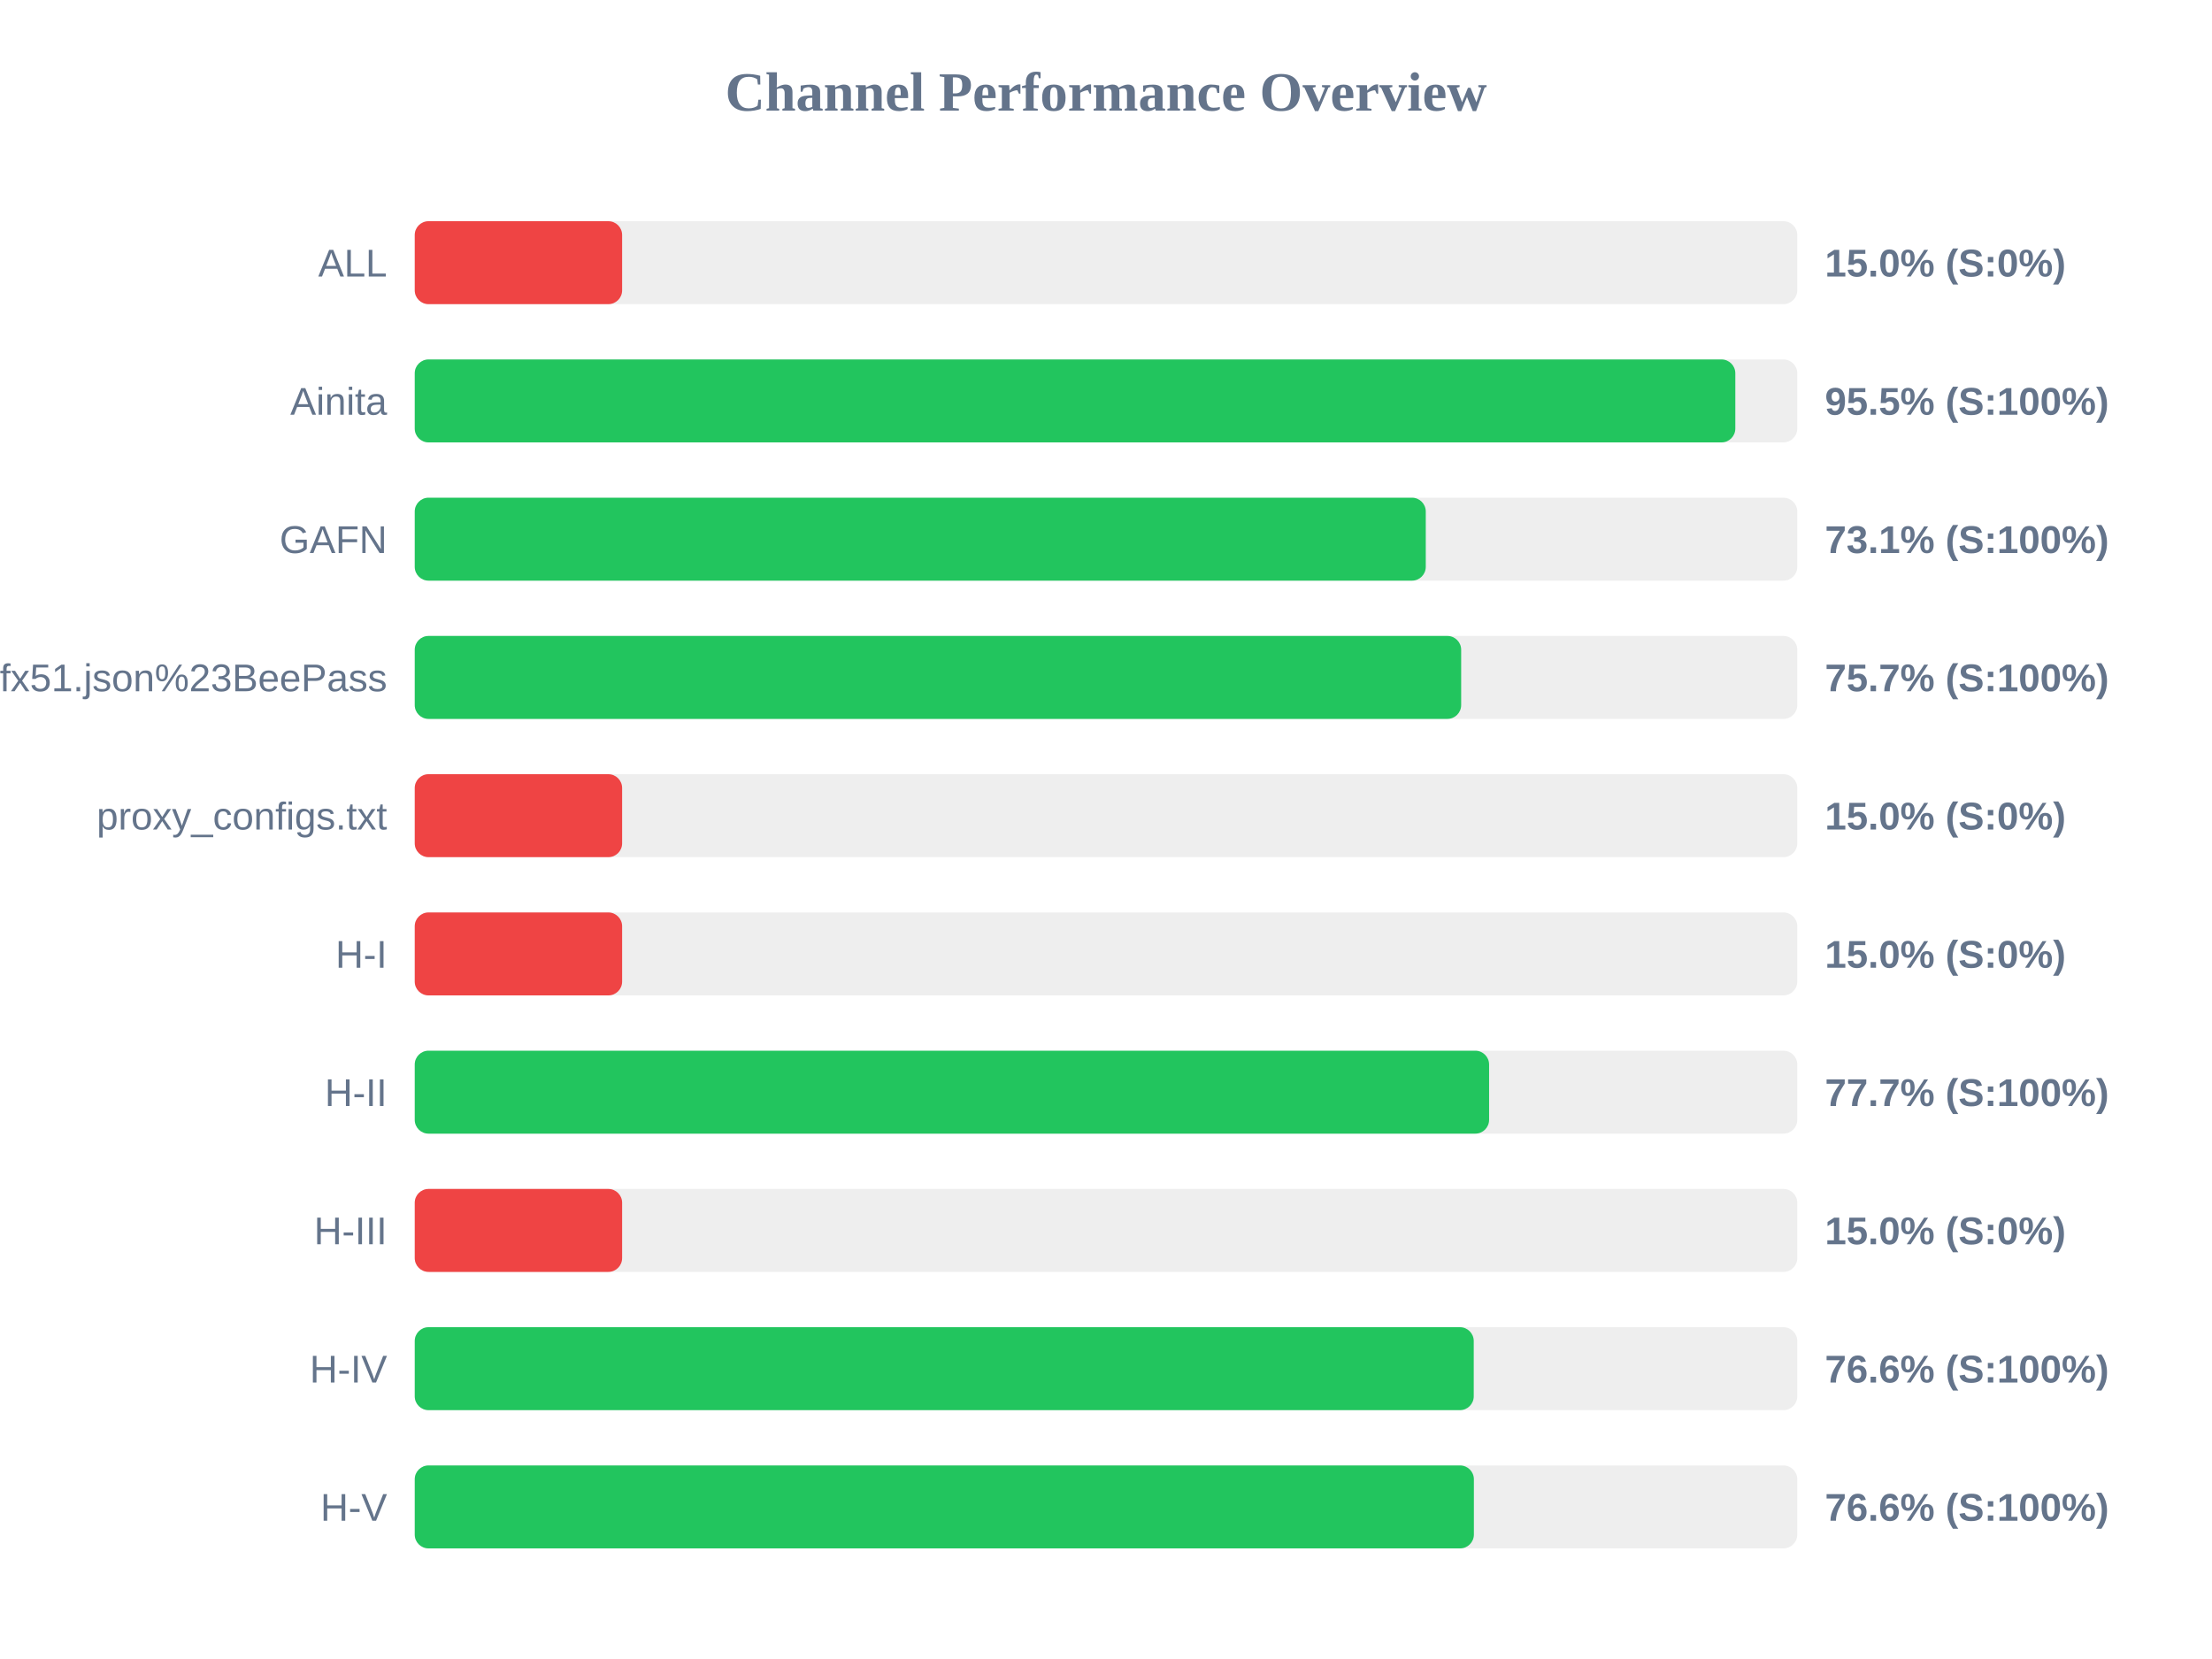
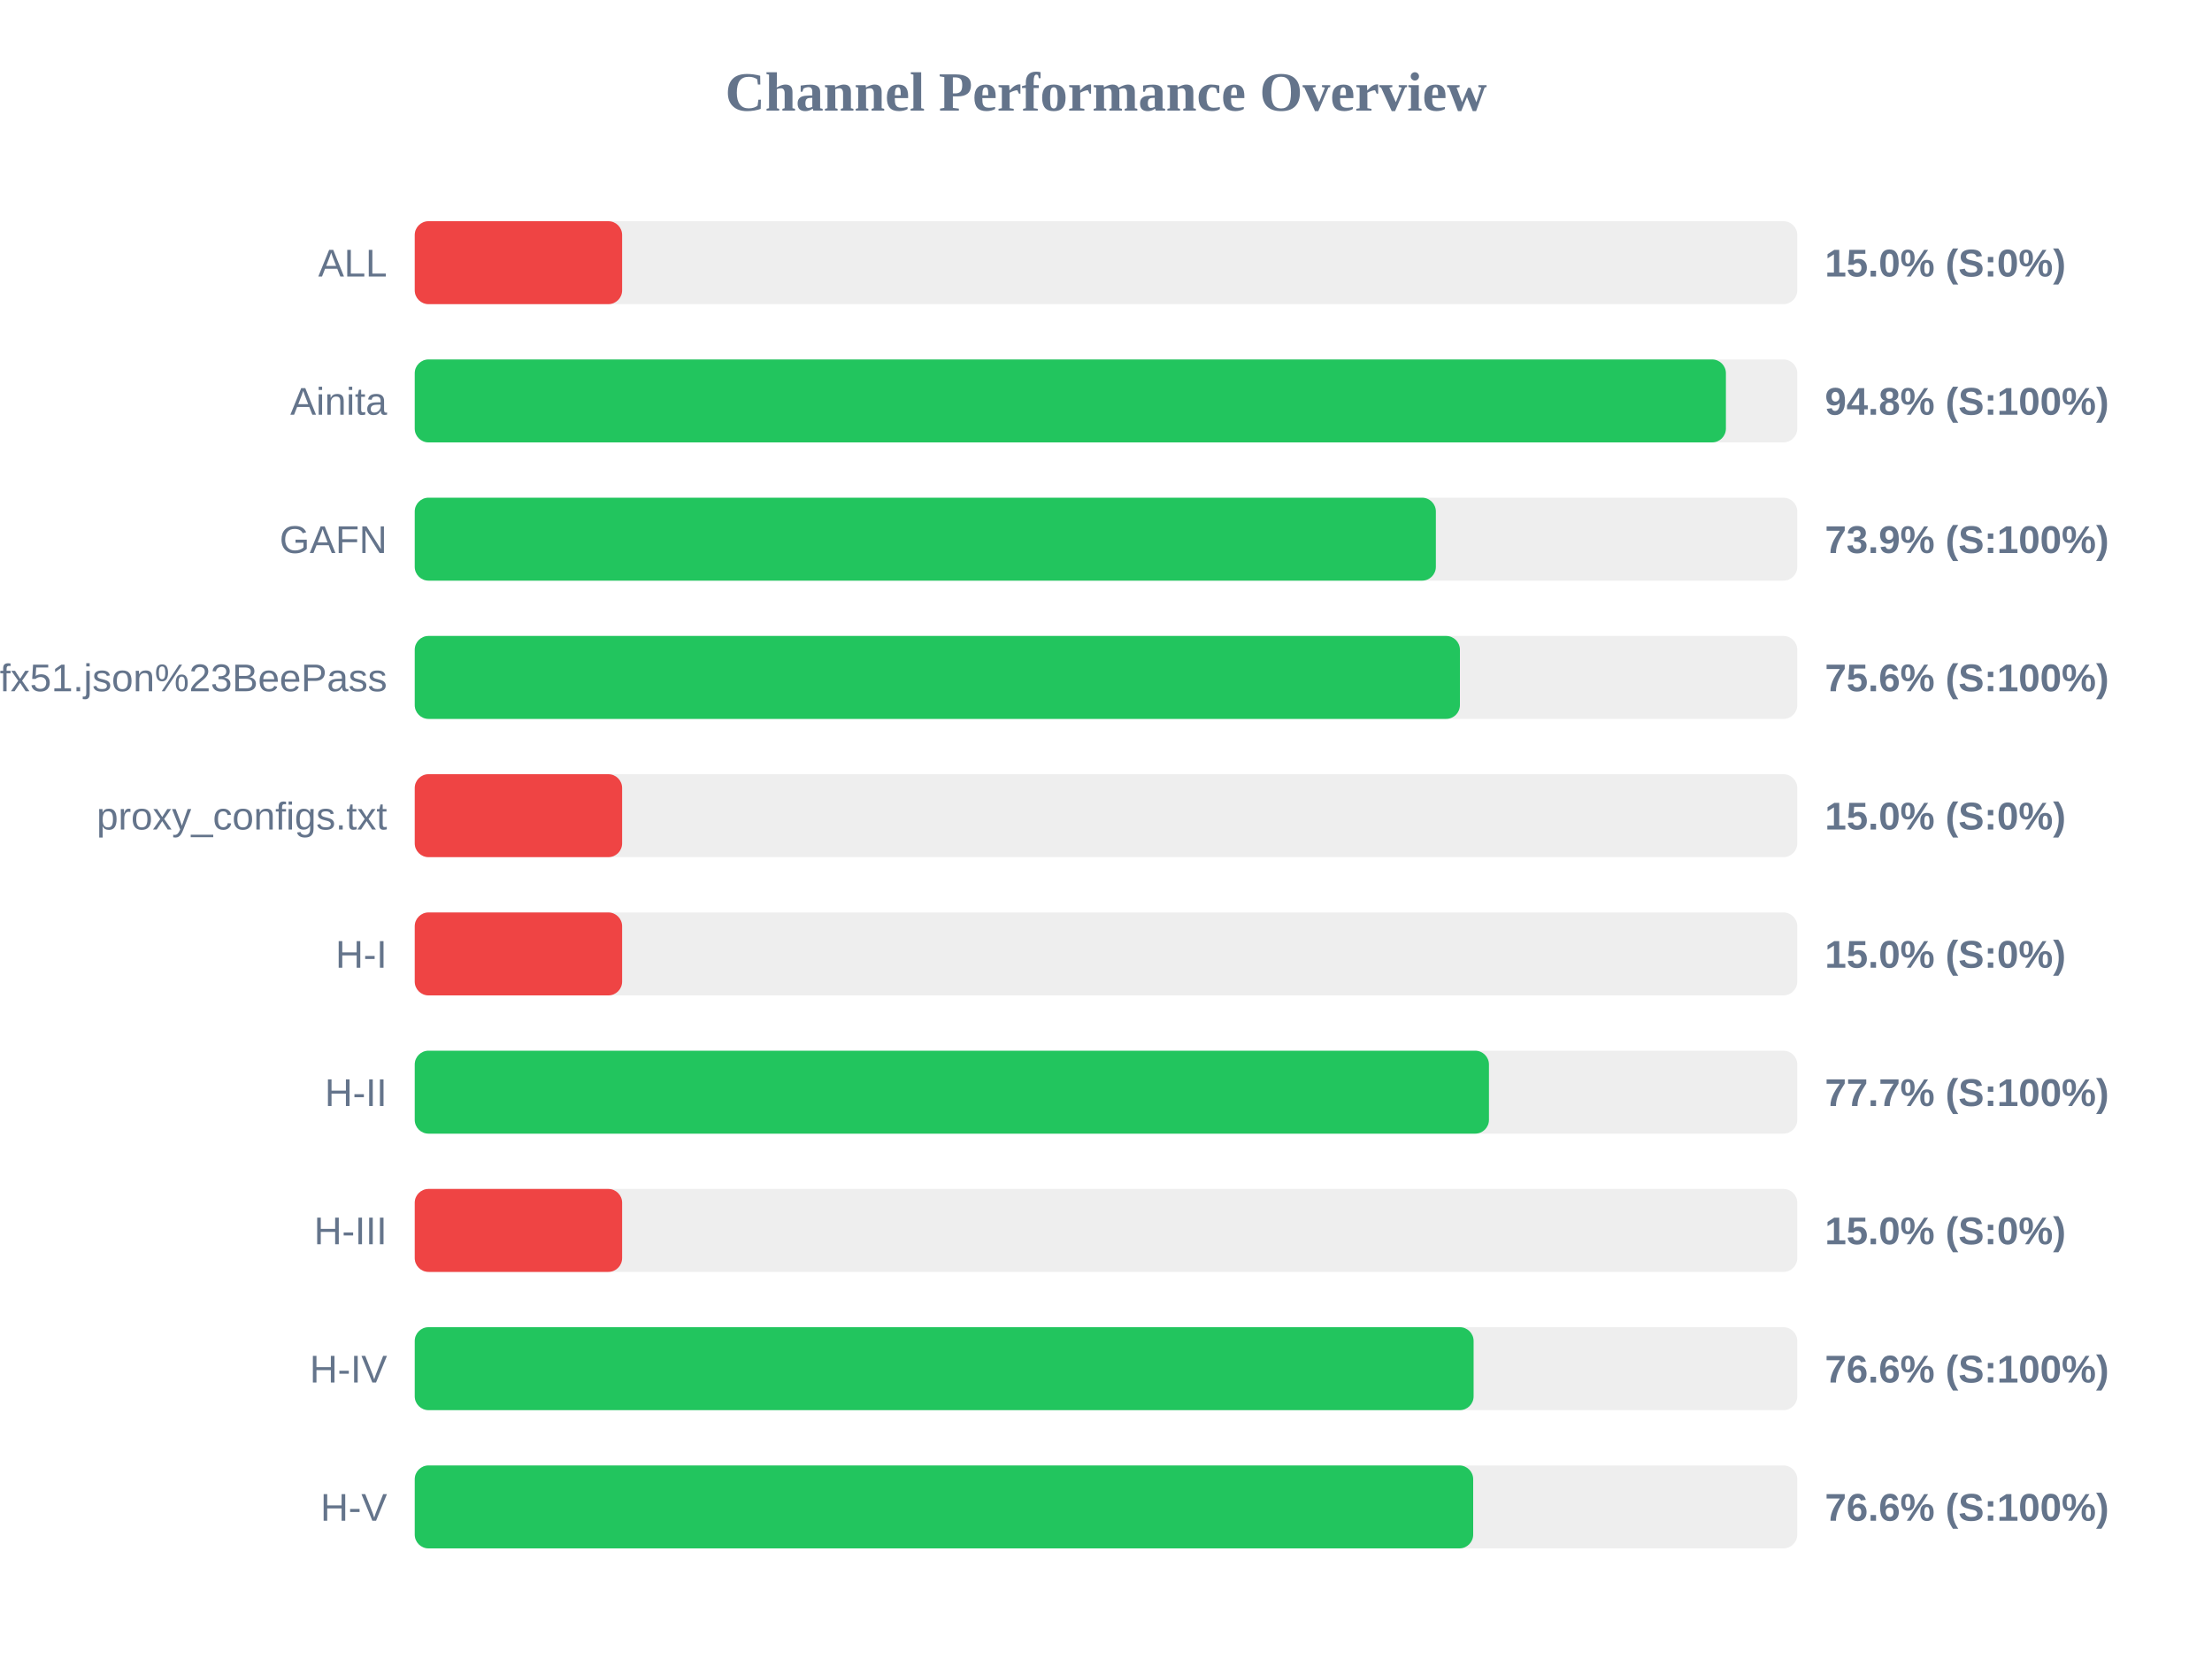
<svg xmlns="http://www.w3.org/2000/svg" width="800" height="600" version="1.1">
  <style>
        .row { font: 14px Arial; fill: #64748b; }
        .score { font: bold 14px Arial; fill: #64748b; }
    </style>
  <text x="400" y="40" text-anchor="middle" font-size="20px" font-weight="bold" fill="#64748b">Channel Performance Overview</text>
  <rect x="150" y="80" width="500" height="30" fill="#eee" rx="5" />
  <rect x="150" y="80" width="75.0" height="30" fill="#ef4444" rx="5" />
  <text x="140" y="100" text-anchor="end" class="row">ALL</text>
  <text x="660" y="100" text-anchor="start" class="score">15.0% (S:0%)</text>
  <rect x="150" y="130" width="500" height="30" fill="#eee" rx="5" />
-   <rect x="150" y="130" width="477.6" height="30" fill="#22c55e" rx="5" />
+   <rect x="150" y="130" width="474.2" height="30" fill="#22c55e" rx="5" />
  <text x="140" y="150" text-anchor="end" class="row">Ainita</text>
-   <text x="660" y="150" text-anchor="start" class="score">95.5% (S:100%)</text>
+   <text x="660" y="150" text-anchor="start" class="score">94.8% (S:100%)</text>
  <rect x="150" y="180" width="500" height="30" fill="#eee" rx="5" />
-   <rect x="150" y="180" width="365.65" height="30" fill="#22c55e" rx="5" />
+   <rect x="150" y="180" width="369.3" height="30" fill="#22c55e" rx="5" />
  <text x="140" y="200" text-anchor="end" class="row">GAFN</text>
-   <text x="660" y="200" text-anchor="start" class="score">73.1% (S:100%)</text>
+   <text x="660" y="200" text-anchor="start" class="score">73.9% (S:100%)</text>
  <rect x="150" y="230" width="500" height="30" fill="#eee" rx="5" />
-   <rect x="150" y="230" width="378.45" height="30" fill="#22c55e" rx="5" />
+   <rect x="150" y="230" width="378.0" height="30" fill="#22c55e" rx="5" />
  <text x="140" y="250" text-anchor="end" class="row">sub?s=ssconf%3A%2F%2Fs3.amazonaws.com%2Fbeedynconprd%2Fzf38bv6oxi1nv3wfkpmxyfl8yj5fargza3foantoalu16vznl0ckxx7bgf1ufx51.json%23BeePass</text>
-   <text x="660" y="250" text-anchor="start" class="score">75.7% (S:100%)</text>
+   <text x="660" y="250" text-anchor="start" class="score">75.6% (S:100%)</text>
  <rect x="150" y="280" width="500" height="30" fill="#eee" rx="5" />
  <rect x="150" y="280" width="75.0" height="30" fill="#ef4444" rx="5" />
  <text x="140" y="300" text-anchor="end" class="row">proxy_configs.txt</text>
  <text x="660" y="300" text-anchor="start" class="score">15.0% (S:0%)</text>
  <rect x="150" y="330" width="500" height="30" fill="#eee" rx="5" />
  <rect x="150" y="330" width="75.0" height="30" fill="#ef4444" rx="5" />
  <text x="140" y="350" text-anchor="end" class="row">H-I</text>
  <text x="660" y="350" text-anchor="start" class="score">15.0% (S:0%)</text>
  <rect x="150" y="380" width="500" height="30" fill="#eee" rx="5" />
-   <rect x="150" y="380" width="388.55" height="30" fill="#22c55e" rx="5" />
+   <rect x="150" y="380" width="388.5" height="30" fill="#22c55e" rx="5" />
  <text x="140" y="400" text-anchor="end" class="row">H-II</text>
  <text x="660" y="400" text-anchor="start" class="score">77.7% (S:100%)</text>
  <rect x="150" y="430" width="500" height="30" fill="#eee" rx="5" />
  <rect x="150" y="430" width="75.0" height="30" fill="#ef4444" rx="5" />
  <text x="140" y="450" text-anchor="end" class="row">H-III</text>
  <text x="660" y="450" text-anchor="start" class="score">15.0% (S:0%)</text>
  <rect x="150" y="480" width="500" height="30" fill="#eee" rx="5" />
-   <rect x="150" y="480" width="383.0" height="30" fill="#22c55e" rx="5" />
+   <rect x="150" y="480" width="382.95" height="30" fill="#22c55e" rx="5" />
  <text x="140" y="500" text-anchor="end" class="row">H-IV</text>
  <text x="660" y="500" text-anchor="start" class="score">76.6% (S:100%)</text>
  <rect x="150" y="530" width="500" height="30" fill="#eee" rx="5" />
-   <rect x="150" y="530" width="383.05" height="30" fill="#22c55e" rx="5" />
+   <rect x="150" y="530" width="382.8" height="30" fill="#22c55e" rx="5" />
  <text x="140" y="550" text-anchor="end" class="row">H-V</text>
  <text x="660" y="550" text-anchor="start" class="score">76.6% (S:100%)</text>
</svg>
